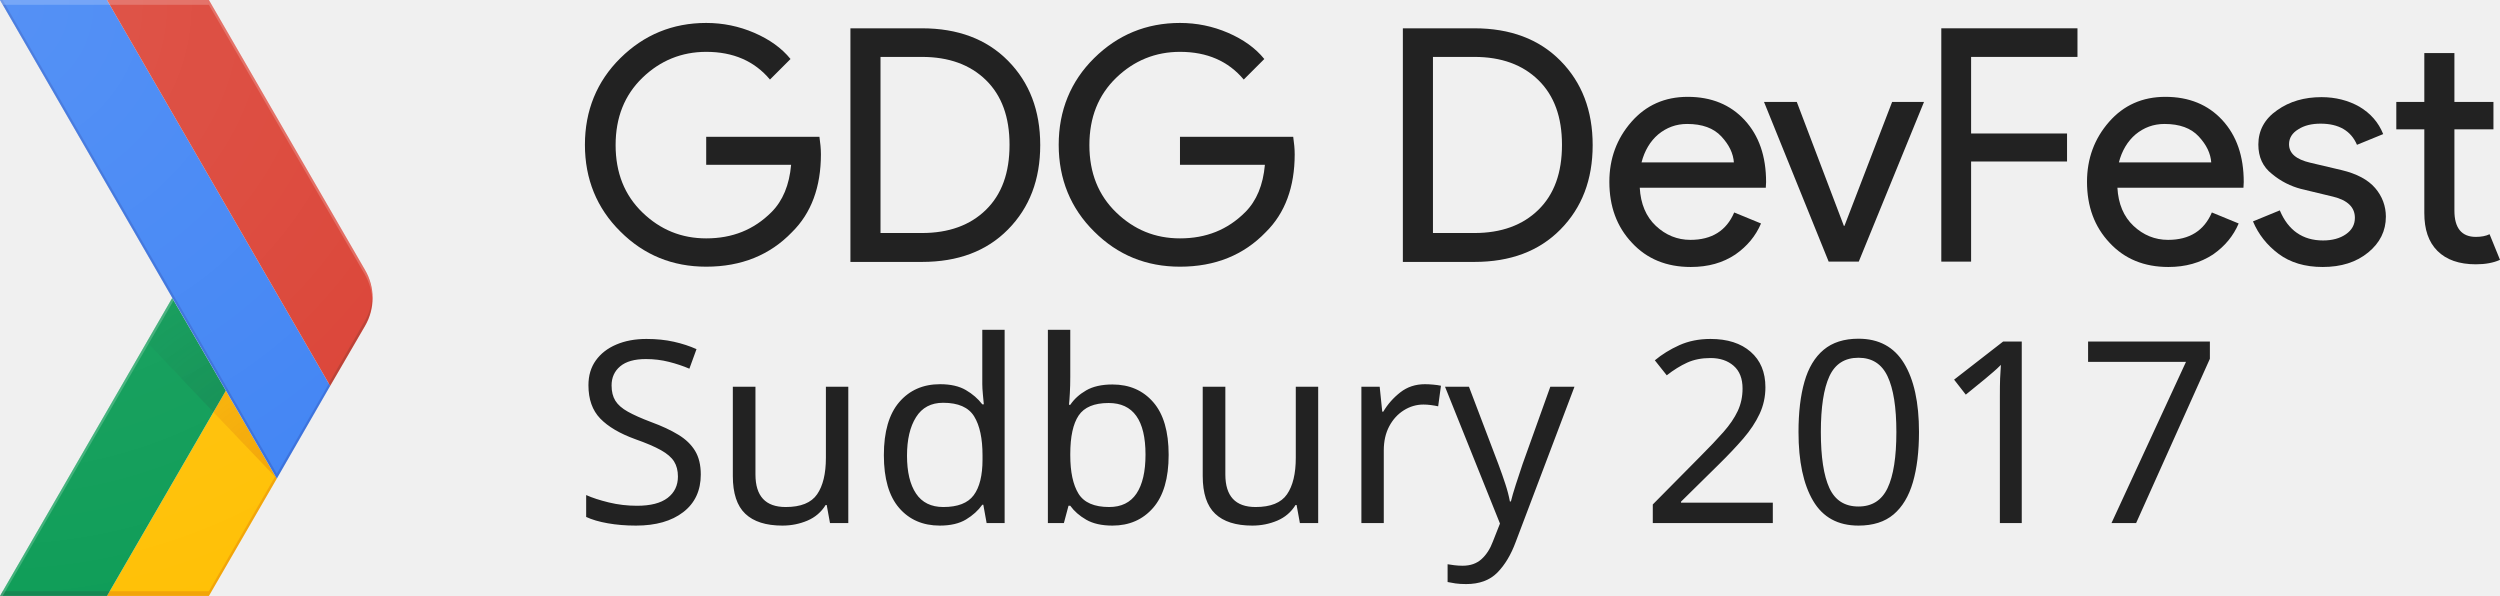
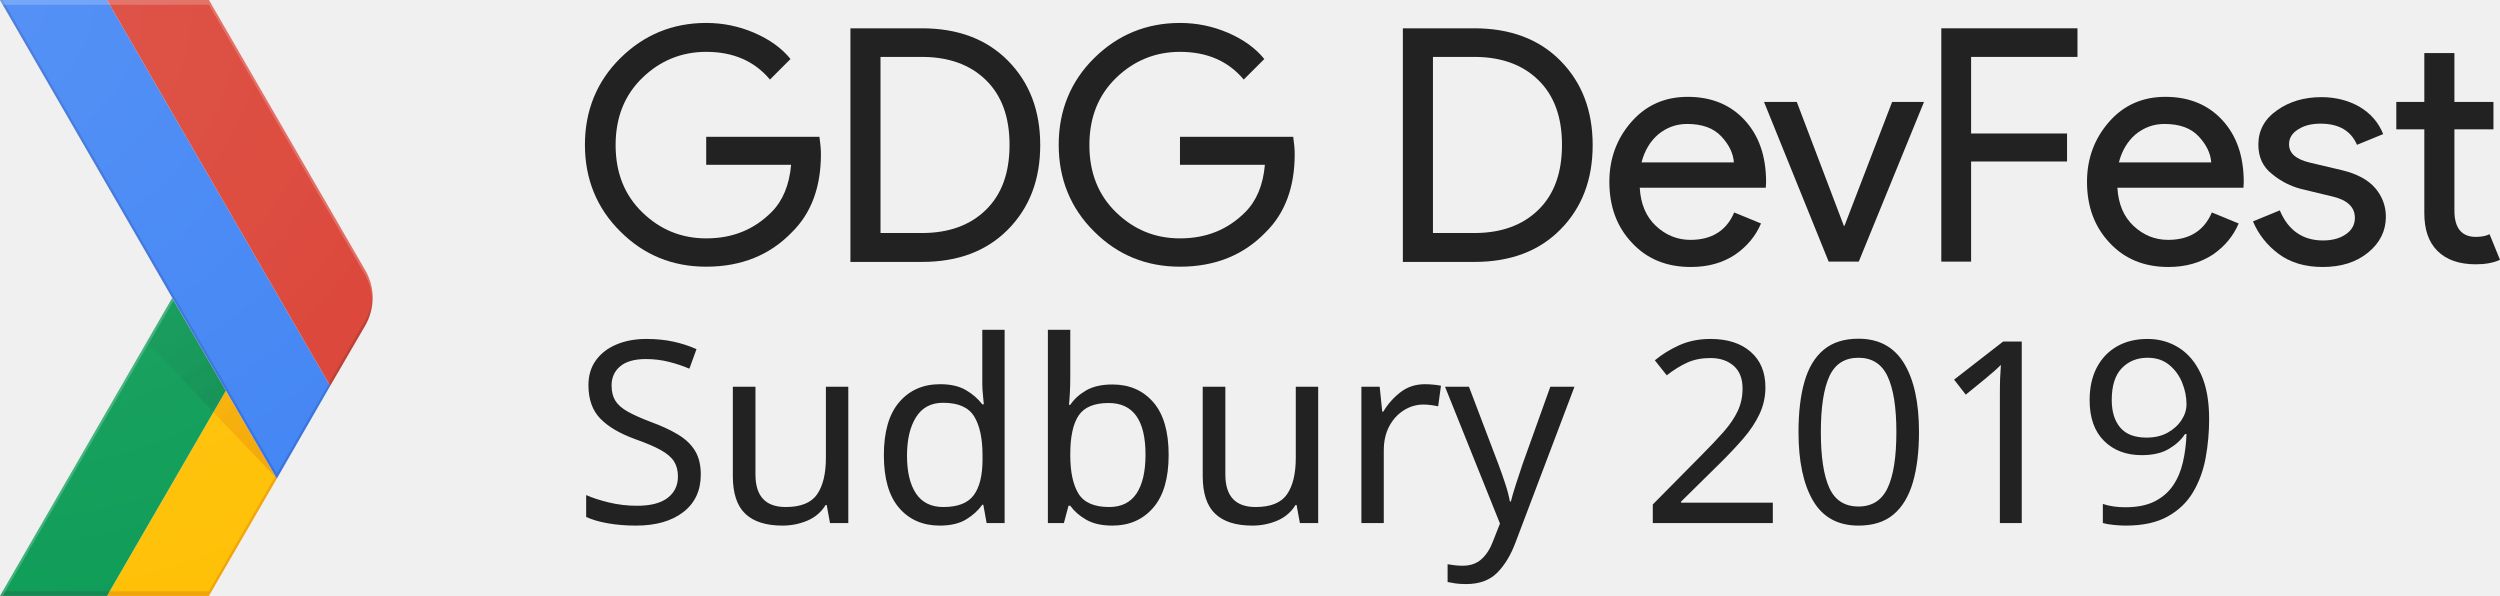
<svg xmlns="http://www.w3.org/2000/svg" version="1.1" viewBox="0 0 839 200" id="Layer_4">
  <defs id="defs74" />
  <style id="style2">.st0{fill:none;} .st1{fill:#FFC107;} .st2{fill:#0F9D58;} .st3{opacity:0.2;fill:#BF360C;enable-background:new ;} .st4{opacity:0.2;fill:#263238;enable-background:new ;} .st5{opacity:0.2;fill:#FFFFFF;enable-background:new ;} .st6{fill:url(#XMLID_126_);} .st7{fill:url(#XMLID_127_);} .st8{fill:#4285F4;} .st9{fill:#DB4437;} .st10{opacity:0.2;fill:#1A237E;enable-background:new ;} .st11{opacity:0.2;fill:#3E2723;enable-background:new ;} .st12{fill:url(#XMLID_128_);} .st13{fill:#222222;}</style>
  <g id="XMLID_60_">
    <g id="XMLID_61_">
      <g id="XMLID_62_">
        <path d="M122.5 90.6L70.1 0H0l57.8 100L0 200h70.1l52.4-90.6c3.3-5.8 3.3-13 0-18.8z" class="st0" id="XMLID_106_" />
        <path d="M92.4 159.8l-16.6-28.7L35.9 200h34.2l22.8-39.4z" class="st1" id="XMLID_105_" />
        <path d="M122.5 90.6L70.1 0H0l57.8 100L0 200h70.1l52.4-90.6c3.3-5.8 3.3-13 0-18.8z" class="st0" id="XMLID_104_" />
        <path d="M57.8 100l18 31.1L35.9 200H0z" class="st2" id="XMLID_103_" />
        <path d="M122.5 90.6L70.1 0H0l57.8 100L0 200h70.1l52.4-90.6c3.3-5.8 3.3-13 0-18.8z" class="st0" id="XMLID_102_" />
        <path d="M70.1 198.4H36.8l-.9 1.6h34.2l22.8-39.4-.5-.8z" class="st3" id="XMLID_101_" />
        <path d="M122.5 90.6L70.1 0H0l57.8 100L0 200h70.1l52.4-90.6c3.3-5.8 3.3-13 0-18.8z" class="st0" id="XMLID_100_" />
        <path d="M.9 198.4L0 200h35.9l.9-1.6z" class="st4" id="XMLID_99_" />
        <path d="M122.5 90.6L70.1 0H0l57.8 100L0 200h70.1l52.4-90.6c3.3-5.8 3.3-13 0-18.8z" class="st0" id="XMLID_98_" />
        <path d="M0 200h.9l57.4-99.2-.5-.8z" class="st5" id="XMLID_96_" />
        <path d="M122.5 90.6L70.1 0H0l57.8 100L0 200h70.1l52.4-90.6c3.3-5.8 3.3-13 0-18.8z" class="st0" id="XMLID_94_" />
        <radialGradient gradientUnits="userSpaceOnUse" gradientTransform="matrix(1 0 0 -1 0 2867.46)" r="69.162" cy="2707.501" cx="92.62" id="XMLID_126_">
          <stop id="stop15" stop-opacity=".2" stop-color="#BF360C" offset="0" />
          <stop id="stop17" stop-opacity=".02" stop-color="#BF360C" offset="1" />
        </radialGradient>
        <path d="M92.9 160.6l-17.1-29.5-4.2 7.2z" class="st6" id="XMLID_92_" />
        <path d="M122.5 90.6L70.1 0H0l57.8 100L0 200h70.1l52.4-90.6c3.3-5.8 3.3-13 0-18.8z" class="st0" id="XMLID_90_" />
        <radialGradient gradientUnits="userSpaceOnUse" gradientTransform="matrix(1 0 0 -1 0 2867.46)" r="69.723" cy="2707.063" cx="92.423" id="XMLID_127_">
          <stop id="stop22" stop-opacity=".2" stop-color="#263238" offset="0" />
          <stop id="stop24" stop-opacity=".02" stop-color="#263238" offset="1" />
        </radialGradient>
        <path d="M71.6 138.3l4.2-7.2-18-31.1-8.5 14.8z" class="st7" id="XMLID_89_" />
        <path d="M122.5 90.6L70.1 0H0l57.8 100L0 200h70.1l52.4-90.6c3.3-5.8 3.3-13 0-18.8z" class="st0" id="XMLID_88_" />
        <g id="XMLID_85_">
          <g id="XMLID_86_">
            <path d="M35.9 0H0l92.9 160.6 17.9-31.1z" class="st8" id="XMLID_87_" />
          </g>
        </g>
        <path d="M122.5 90.6L70.1 0H0l57.8 100L0 200h70.1l52.4-90.6c3.3-5.8 3.3-13 0-18.8z" class="st0" id="XMLID_84_" />
        <path d="M122.5 109.4c3.4-5.8 3.4-13 0-18.8L70.1 0H35.9l74.9 129.5 11.7-20.1z" class="st9" id="XMLID_83_" />
        <path d="M122.5 90.6L70.1 0H0l57.8 100L0 200h70.1l52.4-90.6c3.3-5.8 3.3-13 0-18.8z" class="st0" id="XMLID_82_" />
        <path d="M110.8 129.5l-.4-.8L92.9 159 .9 0H0l92.9 160.6 17.9-31.1z" class="st10" id="XMLID_71_" />
        <path d="M122.5 90.6L70.1 0H0l57.8 100L0 200h70.1l52.4-90.6c3.3-5.8 3.3-13 0-18.8z" class="st0" id="XMLID_69_" />
        <path d="M70.1 1.6l52.4 90.6c1.5 2.7 2.3 5.6 2.5 8.6.1-3.5-.7-7-2.5-10.2L70.1 0H0l.9 1.6h69.2z" class="st5" id="XMLID_67_" />
        <path d="M122.5 90.6L70.1 0H0l57.8 100L0 200h70.1l52.4-90.6c3.3-5.8 3.3-13 0-18.8z" class="st0" id="XMLID_66_" />
        <path d="M110.8 129.5l11.6-20.1c1.8-3.1 2.6-6.7 2.5-10.2-.1 3-.9 5.9-2.5 8.6l-12.1 20.9.5.8z" class="st11" id="XMLID_65_" />
        <path d="M122.5 90.6L70.1 0H0l57.8 100L0 200h70.1l52.4-90.6c3.3-5.8 3.3-13 0-18.8z" class="st0" id="XMLID_64_" />
        <radialGradient gradientUnits="userSpaceOnUse" gradientTransform="matrix(1 0 0 -1 0 2867.46)" r="209.922" cy="2865.898" cx="-1.563" id="XMLID_128_">
          <stop id="stop41" stop-opacity=".1" stop-color="#FFF" offset="0" />
          <stop id="stop43" stop-opacity="0" stop-color="#FFF" offset="1" />
        </radialGradient>
        <path d="M122.5 90.6L70.1 0H0l57.8 100L0 200h70.1l52.4-90.6c3.3-5.8 3.3-13 0-18.8z" class="st12" id="XMLID_63_" />
      </g>
    </g>
  </g>
  <g id="XMLID_7_">
    <path d="M275.5 51.8c0 10.9-3.2 19.7-9.7 26.1-7.4 7.7-17 11.6-28.8 11.6-11.3 0-20.9-3.9-28.8-11.8-7.9-7.8-11.9-17.6-11.9-29.1s4-21.3 11.9-29.1c7.9-7.8 17.5-11.8 28.8-11.8 5.6 0 11 1.1 16.1 3.3 5.1 2.2 9.2 5.1 12.2 8.8l-6.9 6.9c-5.2-6.2-12.3-9.3-21.4-9.3-8.2 0-15.4 2.9-21.4 8.7-6 5.8-9 13.3-9 22.6s3 16.8 9 22.6c6 5.8 13.1 8.7 21.4 8.7 8.8 0 16-2.9 21.9-8.8 3.8-3.8 6-9.1 6.6-15.9H237v-9.4h38c.3 2.1.5 4 .5 5.9z" class="st13" id="XMLID_2_" />
    <path d="M285.4 87.8V9.5h24c12 0 21.7 3.6 28.9 10.9 7.2 7.3 10.8 16.7 10.8 28.3s-3.6 21-10.8 28.3c-7.2 7.3-16.8 10.9-28.9 10.9h-24zm10.1-9.6h13.9c9 0 16.2-2.6 21.5-7.8 5.3-5.2 7.9-12.4 7.9-21.8 0-9.3-2.6-16.5-7.9-21.7-5.3-5.2-12.5-7.8-21.5-7.8h-13.9v59.1z" class="st13" id="XMLID_4_" />
    <path d="M434.5 51.8c0 10.9-3.2 19.7-9.7 26.1-7.4 7.7-17 11.6-28.8 11.6-11.3 0-20.9-3.9-28.8-11.8-7.9-7.8-11.9-17.6-11.9-29.1s4-21.3 11.9-29.1c7.9-7.8 17.5-11.8 28.8-11.8 5.6 0 11 1.1 16.1 3.3 5.1 2.2 9.2 5.1 12.2 8.8l-6.9 6.9c-5.2-6.2-12.3-9.3-21.4-9.3-8.2 0-15.4 2.9-21.4 8.7-6 5.8-9 13.3-9 22.6s3 16.8 9 22.6c6 5.8 13.1 8.7 21.4 8.7 8.8 0 16-2.9 21.9-8.8 3.8-3.8 6-9.1 6.6-15.9H396v-9.4h38c.3 2.1.5 4 .5 5.9z" class="st13" id="XMLID_8_" />
    <path d="M470.8 87.8V9.5h24c12 0 21.7 3.6 28.9 10.9 7.2 7.3 10.8 16.7 10.8 28.3s-3.6 21-10.8 28.3c-7.2 7.3-16.8 10.9-28.9 10.9h-24zm10.1-9.6h13.9c9 0 16.2-2.6 21.5-7.8 5.3-5.2 7.9-12.4 7.9-21.8 0-9.3-2.6-16.5-7.9-21.7-5.3-5.2-12.5-7.8-21.5-7.8h-13.9v59.1z" class="st13" id="XMLID_10_" />
    <path d="M567.4 89.6c-8.1 0-14.7-2.7-19.7-8.1-5.1-5.4-7.6-12.2-7.6-20.5 0-7.8 2.5-14.5 7.4-20.1 4.9-5.6 11.2-8.4 18.9-8.4 7.9 0 14.3 2.6 19.1 7.8 4.8 5.2 7.2 12.1 7.2 20.8l-.1 1.9h-42.3c.3 5.4 2.1 9.7 5.4 12.8 3.3 3.1 7.2 4.7 11.6 4.7 7.2 0 12.1-3.1 14.7-9.2l9 3.7c-1.8 4.2-4.6 7.6-8.6 10.4-4.2 2.8-9.1 4.2-15 4.2zm14.5-35c-.2-3.1-1.6-6-4.2-8.8-2.6-2.8-6.4-4.2-11.5-4.2-3.7 0-6.9 1.2-9.7 3.5-2.7 2.3-4.6 5.5-5.6 9.4h31z" class="st13" id="XMLID_13_" />
    <path d="M613.7 87.8L592 34.2h11l15.8 41.6h.2l16-41.6h10.7l-21.9 53.6h-10.1z" class="st13" id="XMLID_16_" />
    <path d="M661.6 87.8h-10.1V9.5h45.7v9.6h-35.7v25.7h32.2v9.4h-32.2v33.6z" class="st13" id="XMLID_18_" />
    <path d="M727.7 89.6c-8.1 0-14.7-2.7-19.7-8.1-5.1-5.4-7.6-12.2-7.6-20.5 0-7.8 2.5-14.5 7.4-20.1 4.9-5.6 11.2-8.4 18.9-8.4 7.9 0 14.3 2.6 19.1 7.8 4.8 5.2 7.2 12.1 7.2 20.8l-.1 1.9h-42.3c.3 5.4 2.1 9.7 5.4 12.8 3.3 3.1 7.2 4.7 11.6 4.7 7.2 0 12.1-3.1 14.7-9.2l9 3.7c-1.8 4.2-4.6 7.6-8.6 10.4-4.3 2.8-9.2 4.2-15 4.2zm14.4-35c-.2-3.1-1.6-6-4.2-8.8-2.6-2.8-6.4-4.2-11.5-4.2-3.7 0-6.9 1.2-9.7 3.5-2.7 2.3-4.6 5.5-5.6 9.4h31z" class="st13" id="XMLID_20_" />
    <path d="M779.5 89.6c-6 0-10.9-1.5-14.8-4.4-3.9-2.9-6.8-6.6-8.6-10.9l9-3.7c2.8 6.7 7.7 10.1 14.5 10.1 3.1 0 5.7-.7 7.7-2.1 2-1.4 3-3.2 3-5.5 0-3.5-2.4-5.9-7.3-7.1l-10.8-2.6c-3.4-.9-6.7-2.5-9.7-5-3.1-2.4-4.6-5.7-4.6-9.9 0-4.7 2.1-8.6 6.3-11.5 4.2-3 9.2-4.4 14.9-4.4 4.7 0 9 1.1 12.7 3.2 3.7 2.2 6.4 5.2 8 9.2l-8.8 3.6c-2-4.7-6.1-7.1-12.2-7.1-3 0-5.5.6-7.5 1.9-2 1.2-3.1 2.9-3.1 5 0 3.1 2.4 5.1 7.1 6.2l10.6 2.5c5 1.2 8.8 3.2 11.2 6 2.4 2.8 3.6 6.1 3.6 9.6 0 4.8-2 8.8-5.9 12-4 3.3-9.1 4.9-15.3 4.9z" class="st13" id="XMLID_27_" />
    <path d="M830.9 88.7c-5.6 0-9.9-1.5-12.9-4.5s-4.4-7.2-4.4-12.7V43.4h-9.4v-9.2h9.4V17.8h10.1v16.4h13.1v9.2h-13.1v27.3c0 5.8 2.4 8.8 7.2 8.8 1.8 0 3.4-.3 4.6-.9l3.5 8.6c-2.2 1-4.9 1.5-8.1 1.5z" class="st13" id="XMLID_29_" />
    <text id="text160" y="175.529" x="192.355" style="font-style:normal;font-weight:normal;font-size:40px;line-height:25px;font-family:Sans;letter-spacing:0px;word-spacing:0px;fill:#222222;fill-opacity:1;stroke:none;stroke-width:1px;stroke-linecap:butt;stroke-linejoin:miter;stroke-opacity:1" xml:space="preserve">
      <tspan id="tspan158" y="175.529" x="192.355">
-         <tspan id="tspan156" style="font-style:normal;font-variant:normal;font-weight:normal;font-stretch:normal;font-size:85.333px;font-family:sans-serif;-inkscape-font-specification:sans-serif;fill:#222222" y="175.529" x="192.355">Sudbury 2017</tspan>
+         <tspan id="tspan156" style="font-style:normal;font-variant:normal;font-weight:normal;font-stretch:normal;font-size:85.333px;font-family:sans-serif;-inkscape-font-specification:sans-serif;fill:#222222" y="175.529" x="192.355">Sudbury 2019</tspan>
      </tspan>
    </text>
  </g>
</svg>
